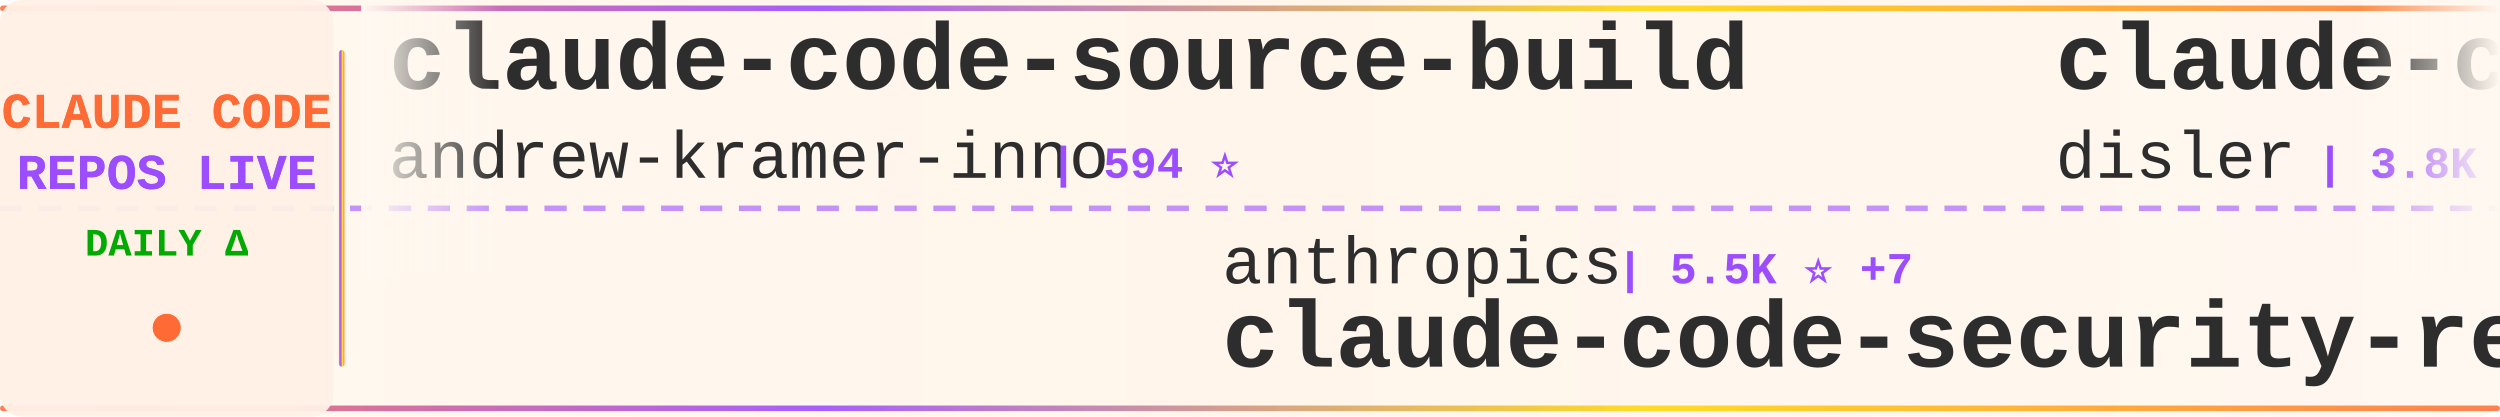
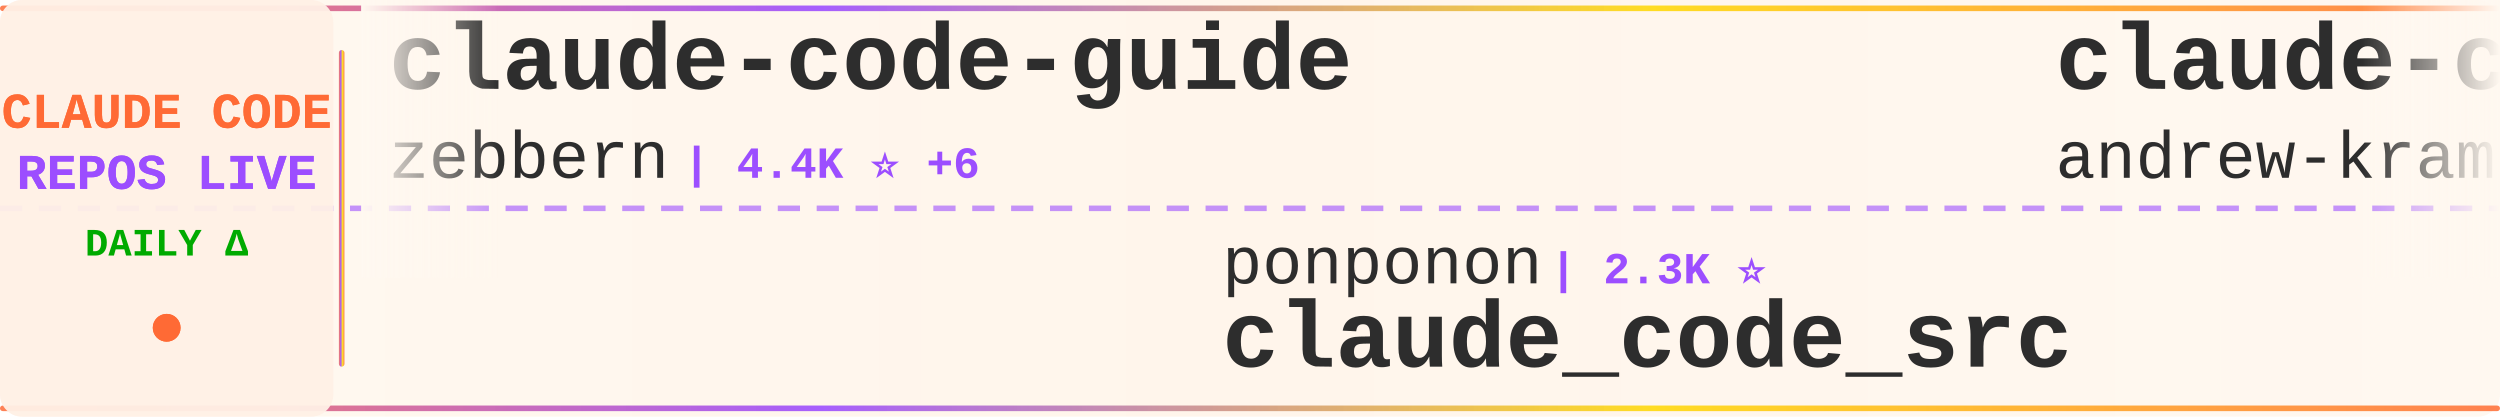
<svg xmlns="http://www.w3.org/2000/svg" width="900" height="150">
  <defs>
    <linearGradient id="tickerBg" x1="0%" y1="0%" x2="100%" y2="0%">
      <stop offset="0%" style="stop-color:#fff8f0;stop-opacity:0.98" />
      <stop offset="50%" style="stop-color:#fff5eb;stop-opacity:1" />
      <stop offset="100%" style="stop-color:#fff8f0;stop-opacity:0.98" />
    </linearGradient>
    <linearGradient id="borderGrad" x1="0%" y1="0%" x2="100%" y2="0%">
      <stop offset="0%" style="stop-color:#FF6B35;stop-opacity:0.85">
        <animate attributeName="stop-opacity" values="0.85;1;0.85" dur="2s" repeatCount="indefinite" />
      </stop>
      <stop offset="33%" style="stop-color:#9C4EFF;stop-opacity:0.9">
        <animate attributeName="stop-opacity" values="0.9;1;0.9" dur="2.2s" repeatCount="indefinite" />
      </stop>
      <stop offset="66%" style="stop-color:#FFD700;stop-opacity:0.85">
        <animate attributeName="stop-opacity" values="0.85;1;0.85" dur="1.8s" repeatCount="indefinite" />
      </stop>
      <stop offset="100%" style="stop-color:#FF6B35;stop-opacity:0.85">
        <animate attributeName="stop-opacity" values="0.85;1;0.85" dur="2s" repeatCount="indefinite" />
      </stop>
    </linearGradient>
    <filter id="textGlow">
      <feGaussianBlur stdDeviation="0.15" result="coloredBlur" />
      <feMerge>
        <feMergeNode in="coloredBlur" />
        <feMergeNode in="SourceGraphic" />
      </feMerge>
    </filter>
    <filter id="metricGlow">
      <feGaussianBlur stdDeviation="0.2" result="coloredBlur" />
      <feMerge>
        <feMergeNode in="coloredBlur" />
        <feMergeNode in="SourceGraphic" />
      </feMerge>
    </filter>
    <linearGradient id="leftFade" x1="0%" y1="0%" x2="100%" y2="0%">
      <stop offset="0%" style="stop-color:#fff8f0;stop-opacity:1" />
      <stop offset="100%" style="stop-color:#fff8f0;stop-opacity:0" />
    </linearGradient>
    <linearGradient id="rightFade" x1="0%" y1="0%" x2="100%" y2="0%">
      <stop offset="0%" style="stop-color:#fff8f0;stop-opacity:0" />
      <stop offset="100%" style="stop-color:#fff8f0;stop-opacity:1" />
    </linearGradient>
  </defs>
  <rect width="900" height="150" fill="url(#tickerBg)" rx="8" />
  <rect x="0" y="2" width="900" height="2" fill="url(#borderGrad)" rx="1" />
  <rect x="0" y="146" width="900" height="2" fill="url(#borderGrad)" rx="1" />
  <line x1="0" y1="75" x2="900" y2="75" stroke="#9C4EFF" stroke-width="2" stroke-dasharray="8 6" opacity="0.6" />
  <rect x="0" y="0" width="120" height="150" fill="#fff0e6" opacity="0.95" rx="8" />
  <text x="60" y="46" font-family="'Courier New', monospace" font-size="18" font-weight="bold" fill="#FF6B35" text-anchor="middle" filter="url(#textGlow)">
    CLAUDE CODE
  </text>
  <text x="60" y="68" font-family="'Courier New', monospace" font-size="18" font-weight="bold" fill="#9C4EFF" text-anchor="middle" filter="url(#textGlow)">
    REPOS LIVE
  </text>
  <text x="60" y="92" font-family="'Courier New', monospace" font-size="14" font-weight="bold" fill="#00aa00" text-anchor="middle">
    DAILY Δ
  </text>
  <circle cx="60" cy="118" r="5" fill="#FF6B35" filter="url(#metricGlow)">
    <animate attributeName="r" values="4;6;4" dur="1.5s" repeatCount="indefinite" />
    <animate attributeName="opacity" values="0.6;1;0.6" dur="1.5s" repeatCount="indefinite" />
  </circle>
  <rect x="122" y="18" width="2" height="114" fill="url(#borderGrad)" rx="1" />
  <clipPath id="tickerClip">
    <rect x="130" y="0" width="770" height="150" />
  </clipPath>
  <g clip-path="url(#tickerClip)">
    <g id="tickerItems">
      <animateTransform attributeName="transform" attributeType="XML" type="translate" from="0 0" to="-3000 0" dur="54s" repeatCount="indefinite" />
      <g transform="translate(0, 0)">
+         <text x="140" y="32" font-family="'Courier New', monospace" font-size="34" font-weight="bold" fill="#2d2d2d">claude-code-guide</text>
+         <text x="140" y="64" font-family="'Courier New', monospace" font-size="24" font-weight="normal" fill="#2d2d2d" opacity="1.0">zebbern</text>
+         <text x="246" y="64" font-family="'Courier New', monospace" font-size="16" font-weight="bold" fill="#9C4EFF"> | 4.4K ⭐ +6</text>
+       </g>
+       <g transform="translate(300, 0)">
+         <text x="140" y="102" font-family="'Courier New', monospace" font-size="24" font-weight="normal" fill="#2d2d2d" opacity="1.0">ponponon</text>
+         <text x="258" y="102" font-family="'Courier New', monospace" font-size="16" font-weight="bold" fill="#9C4EFF"> | 2.3K ⭐</text>
+         <text x="140" y="132" font-family="'Courier New', monospace" font-size="34" font-weight="bold" fill="#2d2d2d">claude_code_src</text>
+       </g>
+       <g transform="translate(600, 0)">
        <text x="140" y="32" font-family="'Courier New', monospace" font-size="34" font-weight="bold" fill="#2d2d2d">claude-code-source-build</text>
        <text x="140" y="64" font-family="'Courier New', monospace" font-size="24" font-weight="normal" fill="#2d2d2d" opacity="1.0">andrew-kramer-inno</text>
        <text x="378" y="64" font-family="'Courier New', monospace" font-size="16" font-weight="bold" fill="#9C4EFF"> | 594 ⭐</text>
      </g>
-       <g transform="translate(300, 0)">
-         <text x="140" y="102" font-family="'Courier New', monospace" font-size="24" font-weight="normal" fill="#2d2d2d" opacity="1.0">anthropics</text>
-         <text x="282" y="102" font-family="'Courier New', monospace" font-size="16" font-weight="bold" fill="#9C4EFF"> | 5.5K ⭐ +7</text>
-         <text x="140" y="132" font-family="'Courier New', monospace" font-size="34" font-weight="bold" fill="#2d2d2d">claude-code-security-rev...</text>
+       <g transform="translate(900, 0)">
+         <text x="140" y="102" font-family="'Courier New', monospace" font-size="24" font-weight="normal" fill="#2d2d2d" opacity="1.0">VILA-Lab</text>
+         <text x="258" y="102" font-family="'Courier New', monospace" font-size="16" font-weight="bold" fill="#9C4EFF"> | 1.8K ⭐ +8</text>
+         <text x="140" y="132" font-family="'Courier New', monospace" font-size="34" font-weight="bold" fill="#2d2d2d">Dive-into-Claude-Code</text>
      </g>
-       <g transform="translate(600, 0)">
+       <g transform="translate(1200, 0)">
+         <text x="140" y="32" font-family="'Courier New', monospace" font-size="34" font-weight="bold" fill="#2d2d2d">claude-code-local</text>
+         <text x="140" y="64" font-family="'Courier New', monospace" font-size="24" font-weight="normal" fill="#2d2d2d" opacity="1.0">nicedreamzapp</text>
+         <text x="318" y="64" font-family="'Courier New', monospace" font-size="16" font-weight="bold" fill="#9C4EFF"> | 2.9K ⭐ +5</text>
+       </g>
+       <g transform="translate(1500, 0)">
+         <text x="140" y="102" font-family="'Courier New', monospace" font-size="24" font-weight="normal" fill="#2d2d2d" opacity="1.0">musistudio</text>
+         <text x="282" y="102" font-family="'Courier New', monospace" font-size="16" font-weight="bold" fill="#9C4EFF"> | 35.7K ⭐ +27</text>
+         <text x="140" y="132" font-family="'Courier New', monospace" font-size="34" font-weight="bold" fill="#2d2d2d">claude-code-router</text>
+       </g>
+       <g transform="translate(1800, 0)">
+         <text x="140" y="32" font-family="'Courier New', monospace" font-size="34" font-weight="bold" fill="#2d2d2d">awesome-claude-code-suba...</text>
+         <text x="140" y="64" font-family="'Courier New', monospace" font-size="24" font-weight="normal" fill="#2d2d2d" opacity="1.0">VoltAgent</text>
+         <text x="270" y="64" font-family="'Courier New', monospace" font-size="16" font-weight="bold" fill="#9C4EFF"> | 23.1K ⭐ +51</text>
+       </g>
+       <g transform="translate(2100, 0)">
+         <text x="140" y="102" font-family="'Courier New', monospace" font-size="24" font-weight="normal" fill="#2d2d2d" opacity="1.0">pengchengneo</text>
+         <text x="306" y="102" font-family="'Courier New', monospace" font-size="16" font-weight="bold" fill="#9C4EFF"> | 1.6K ⭐ +2</text>
+         <text x="140" y="132" font-family="'Courier New', monospace" font-size="34" font-weight="bold" fill="#2d2d2d">Claude-Code</text>
+       </g>
+       <g transform="translate(2400, 0)">
        <text x="140" y="32" font-family="'Courier New', monospace" font-size="34" font-weight="bold" fill="#2d2d2d">claude-code-hooks-master...</text>
        <text x="140" y="64" font-family="'Courier New', monospace" font-size="24" font-weight="normal" fill="#2d2d2d" opacity="1.0">disler</text>
        <text x="234" y="64" font-family="'Courier New', monospace" font-size="16" font-weight="bold" fill="#9C4EFF"> | 3.8K ⭐ +1</text>
      </g>
-       <g transform="translate(900, 0)">
-         <text x="140" y="102" font-family="'Courier New', monospace" font-size="24" font-weight="normal" fill="#2d2d2d" opacity="1.0">zebbern</text>
-         <text x="246" y="102" font-family="'Courier New', monospace" font-size="16" font-weight="bold" fill="#9C4EFF"> | 4.4K ⭐ +6</text>
-         <text x="140" y="132" font-family="'Courier New', monospace" font-size="34" font-weight="bold" fill="#2d2d2d">claude-code-guide</text>
-       </g>
-       <g transform="translate(1200, 0)">
-         <text x="140" y="32" font-family="'Courier New', monospace" font-size="34" font-weight="bold" fill="#2d2d2d">claude-code-rev</text>
-         <text x="140" y="64" font-family="'Courier New', monospace" font-size="24" font-weight="normal" fill="#2d2d2d" opacity="1.0">oboard</text>
-         <text x="234" y="64" font-family="'Courier New', monospace" font-size="16" font-weight="bold" fill="#9C4EFF"> | 3.2K ⭐ +1</text>
-       </g>
-       <g transform="translate(1500, 0)">
-         <text x="140" y="102" font-family="'Courier New', monospace" font-size="24" font-weight="normal" fill="#2d2d2d" opacity="1.0">alirezarezvani</text>
-         <text x="330" y="102" font-family="'Courier New', monospace" font-size="16" font-weight="bold" fill="#9C4EFF"> | 21.8K ⭐ +190</text>
-         <text x="140" y="132" font-family="'Courier New', monospace" font-size="34" font-weight="bold" fill="#2d2d2d">claude-skills</text>
-       </g>
-       <g transform="translate(1800, 0)">
-         <text x="140" y="32" font-family="'Courier New', monospace" font-size="34" font-weight="bold" fill="#2d2d2d">awesome-claude-code</text>
-         <text x="140" y="64" font-family="'Courier New', monospace" font-size="24" font-weight="normal" fill="#2d2d2d" opacity="1.0">jqueryscript</text>
-         <text x="306" y="64" font-family="'Courier New', monospace" font-size="16" font-weight="bold" fill="#9C4EFF"> | 460 ⭐ +1</text>
-       </g>
-       <g transform="translate(2100, 0)">
-         <text x="140" y="102" font-family="'Courier New', monospace" font-size="24" font-weight="normal" fill="#2d2d2d" opacity="1.0">zstmfhy</text>
-         <text x="246" y="102" font-family="'Courier New', monospace" font-size="16" font-weight="bold" fill="#9C4EFF"> | 190 ⭐</text>
-         <text x="140" y="132" font-family="'Courier New', monospace" font-size="34" font-weight="bold" fill="#2d2d2d">Claude-code</text>
-       </g>
-       <g transform="translate(2400, 0)">
-         <text x="140" y="32" font-family="'Courier New', monospace" font-size="34" font-weight="bold" fill="#2d2d2d">claude-code-ultimate-gui...</text>
-         <text x="140" y="64" font-family="'Courier New', monospace" font-size="24" font-weight="normal" fill="#2d2d2d" opacity="1.0">FlorianBruniaux</text>
-         <text x="342" y="64" font-family="'Courier New', monospace" font-size="16" font-weight="bold" fill="#9C4EFF"> | 5.4K ⭐ +10</text>
-       </g>
      <g transform="translate(2700, 0)">
-         <text x="140" y="102" font-family="'Courier New', monospace" font-size="24" font-weight="normal" fill="#2d2d2d" opacity="1.0">centminmod</text>
-         <text x="282" y="102" font-family="'Courier New', monospace" font-size="16" font-weight="bold" fill="#9C4EFF"> | 2.5K ⭐ +2</text>
-         <text x="140" y="132" font-family="'Courier New', monospace" font-size="34" font-weight="bold" fill="#2d2d2d">my-claude-code-setup</text>
+         <text x="140" y="102" font-family="'Courier New', monospace" font-size="24" font-weight="normal" fill="#2d2d2d" opacity="1.0">lintsinghua</text>
+         <text x="294" y="102" font-family="'Courier New', monospace" font-size="16" font-weight="bold" fill="#9C4EFF"> | 3.9K ⭐ +11</text>
+         <text x="140" y="132" font-family="'Courier New', monospace" font-size="34" font-weight="bold" fill="#2d2d2d">claude-code-book</text>
      </g>
      <g transform="translate(3000, 0)">
+         <text x="140" y="32" font-family="'Courier New', monospace" font-size="34" font-weight="bold" fill="#2d2d2d">claude-code-guide</text>
+         <text x="140" y="64" font-family="'Courier New', monospace" font-size="24" font-weight="normal" fill="#2d2d2d" opacity="1.0">zebbern</text>
+         <text x="246" y="64" font-family="'Courier New', monospace" font-size="16" font-weight="bold" fill="#9C4EFF"> | 4.4K ⭐ +6</text>
+       </g>
+       <g transform="translate(3300, 0)">
+         <text x="140" y="102" font-family="'Courier New', monospace" font-size="24" font-weight="normal" fill="#2d2d2d" opacity="1.0">ponponon</text>
+         <text x="258" y="102" font-family="'Courier New', monospace" font-size="16" font-weight="bold" fill="#9C4EFF"> | 2.3K ⭐</text>
+         <text x="140" y="132" font-family="'Courier New', monospace" font-size="34" font-weight="bold" fill="#2d2d2d">claude_code_src</text>
+       </g>
+       <g transform="translate(3600, 0)">
        <text x="140" y="32" font-family="'Courier New', monospace" font-size="34" font-weight="bold" fill="#2d2d2d">claude-code-source-build</text>
        <text x="140" y="64" font-family="'Courier New', monospace" font-size="24" font-weight="normal" fill="#2d2d2d" opacity="1.0">andrew-kramer-inno</text>
        <text x="378" y="64" font-family="'Courier New', monospace" font-size="16" font-weight="bold" fill="#9C4EFF"> | 594 ⭐</text>
      </g>
-       <g transform="translate(3300, 0)">
-         <text x="140" y="102" font-family="'Courier New', monospace" font-size="24" font-weight="normal" fill="#2d2d2d" opacity="1.0">anthropics</text>
-         <text x="282" y="102" font-family="'Courier New', monospace" font-size="16" font-weight="bold" fill="#9C4EFF"> | 5.5K ⭐ +7</text>
-         <text x="140" y="132" font-family="'Courier New', monospace" font-size="34" font-weight="bold" fill="#2d2d2d">claude-code-security-rev...</text>
-       </g>
-       <g transform="translate(3600, 0)">
-         <text x="140" y="32" font-family="'Courier New', monospace" font-size="34" font-weight="bold" fill="#2d2d2d">claude-code-hooks-master...</text>
-         <text x="140" y="64" font-family="'Courier New', monospace" font-size="24" font-weight="normal" fill="#2d2d2d" opacity="1.0">disler</text>
-         <text x="234" y="64" font-family="'Courier New', monospace" font-size="16" font-weight="bold" fill="#9C4EFF"> | 3.8K ⭐ +1</text>
-       </g>
      <g transform="translate(3900, 0)">
-         <text x="140" y="102" font-family="'Courier New', monospace" font-size="24" font-weight="normal" fill="#2d2d2d" opacity="1.0">zebbern</text>
-         <text x="246" y="102" font-family="'Courier New', monospace" font-size="16" font-weight="bold" fill="#9C4EFF"> | 4.4K ⭐ +6</text>
-         <text x="140" y="132" font-family="'Courier New', monospace" font-size="34" font-weight="bold" fill="#2d2d2d">claude-code-guide</text>
+         <text x="140" y="102" font-family="'Courier New', monospace" font-size="24" font-weight="normal" fill="#2d2d2d" opacity="1.0">VILA-Lab</text>
+         <text x="258" y="102" font-family="'Courier New', monospace" font-size="16" font-weight="bold" fill="#9C4EFF"> | 1.8K ⭐ +8</text>
+         <text x="140" y="132" font-family="'Courier New', monospace" font-size="34" font-weight="bold" fill="#2d2d2d">Dive-into-Claude-Code</text>
      </g>
    </g>
  </g>
  <rect x="130" y="0" width="50" height="100" fill="url(#leftFade)" />
  <rect x="850" y="0" width="50" height="100" fill="url(#rightFade)" />
</svg>
